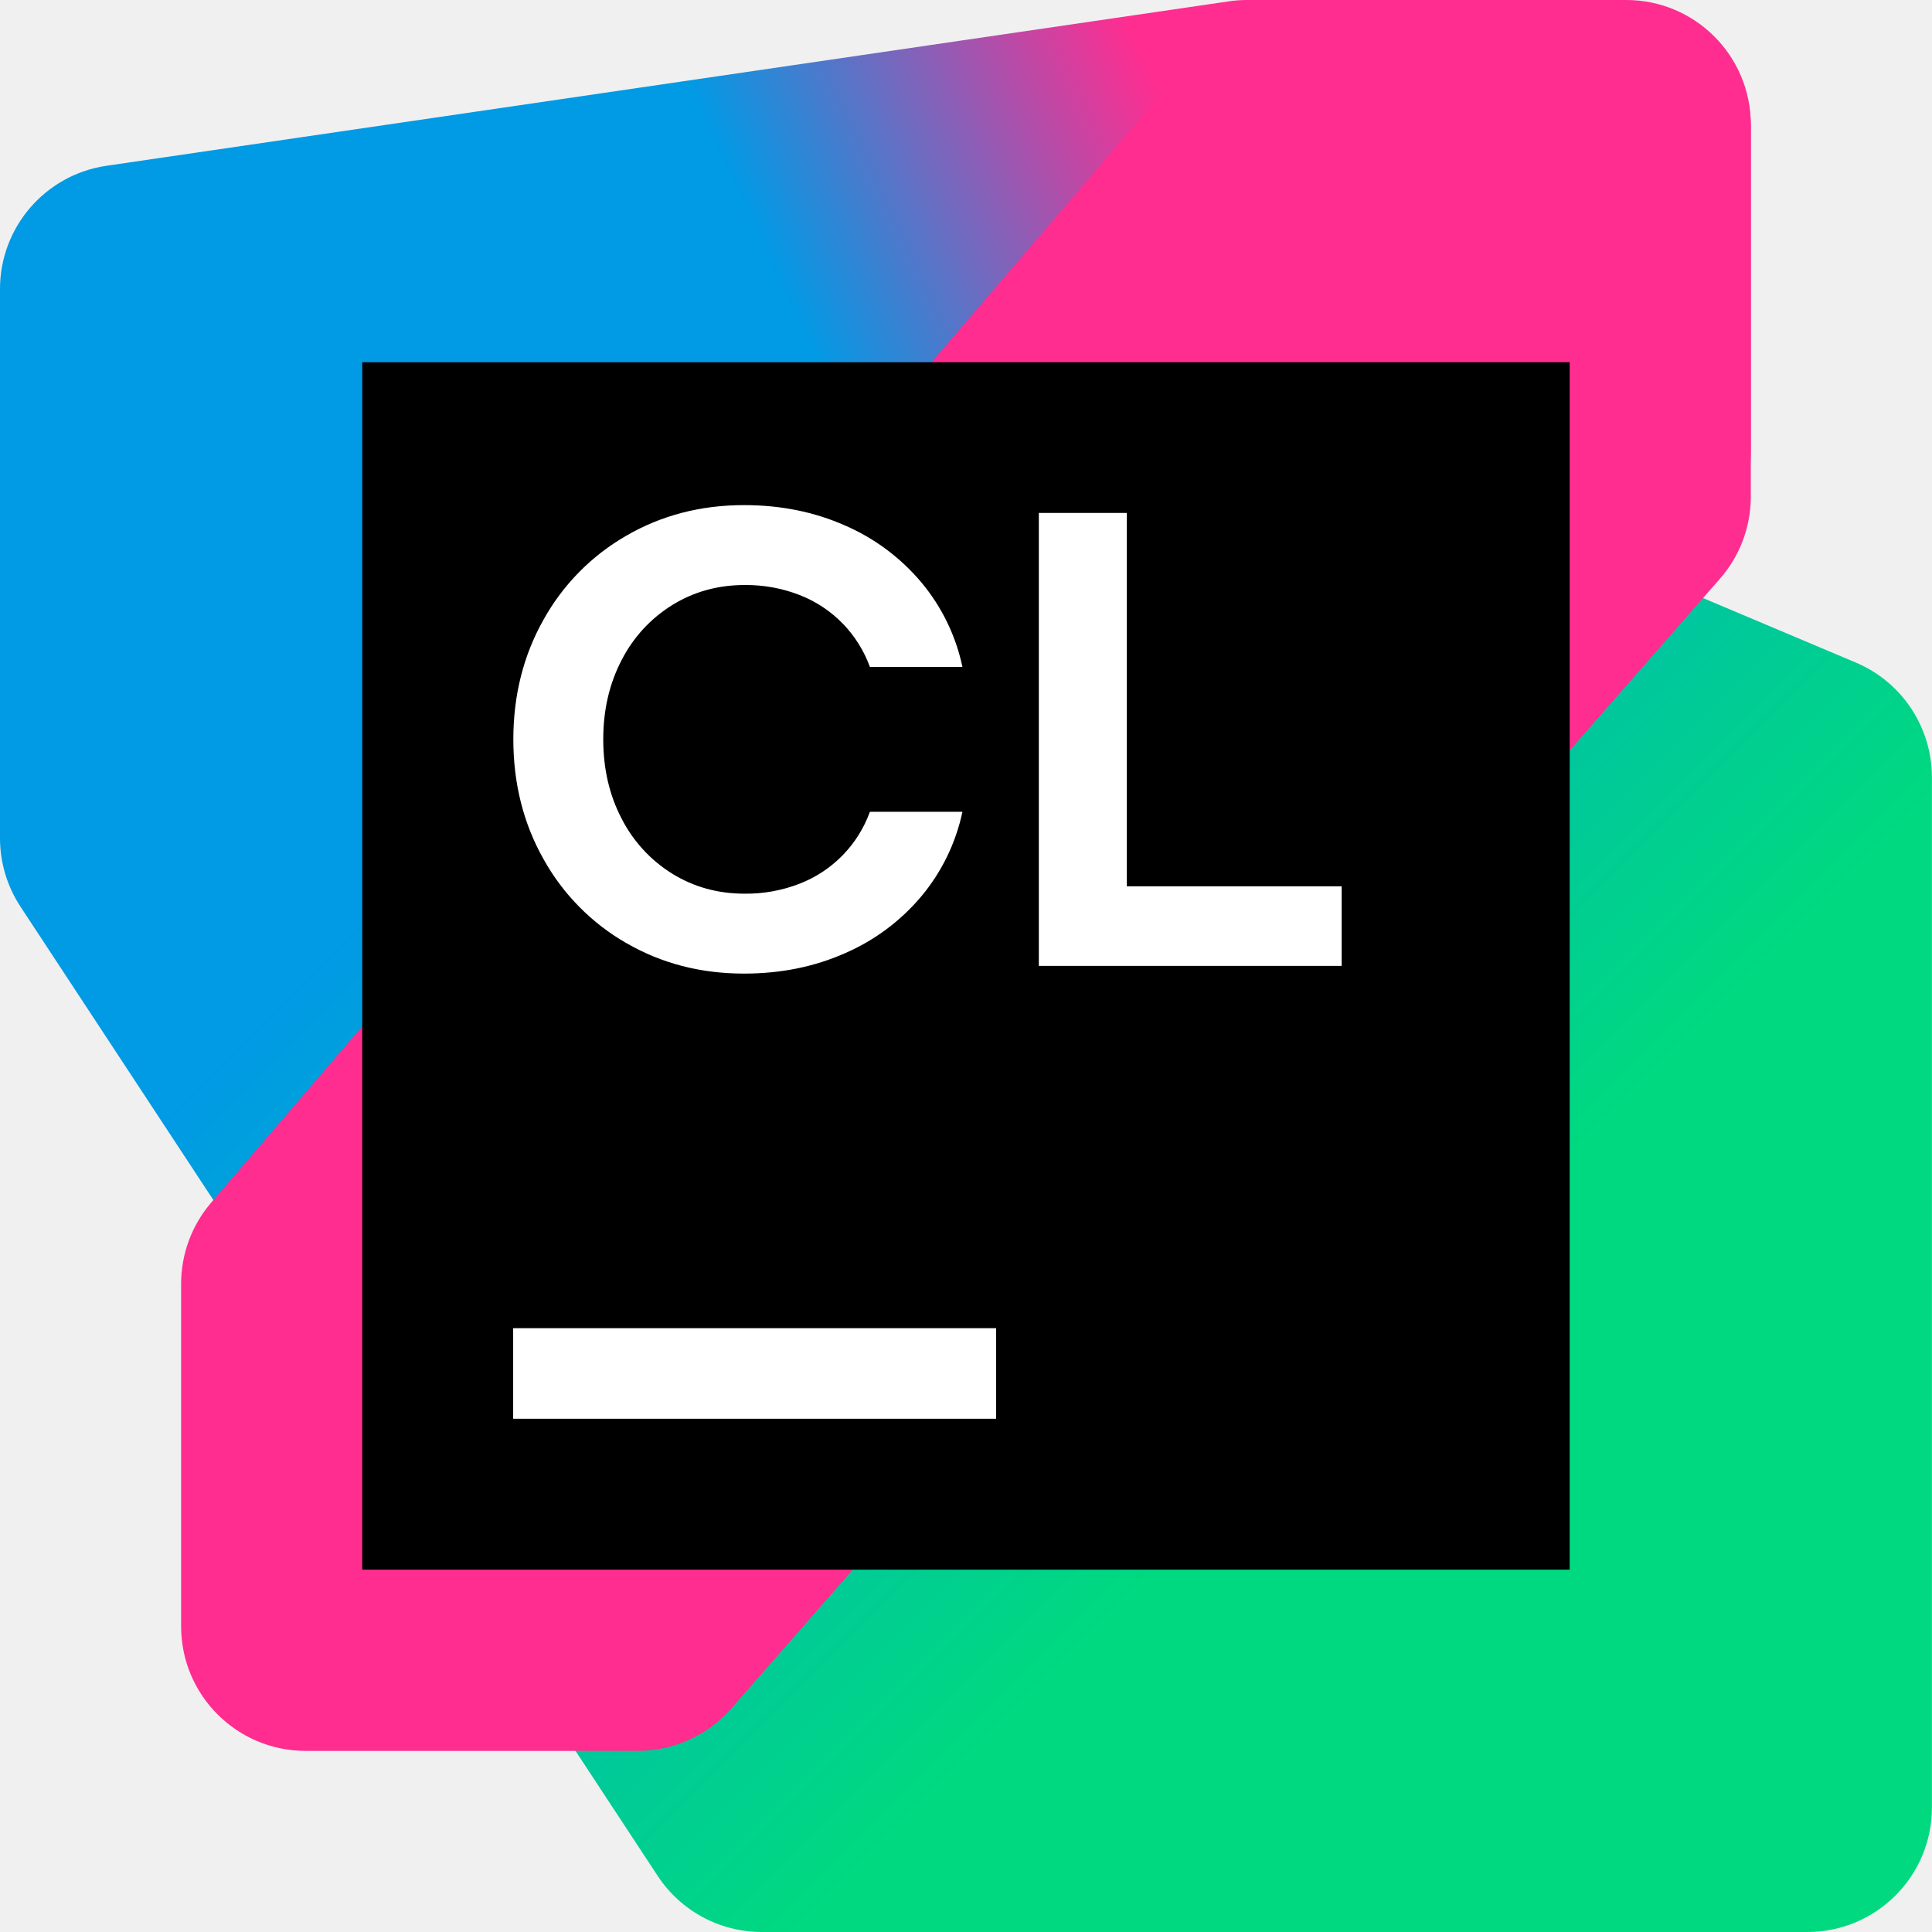
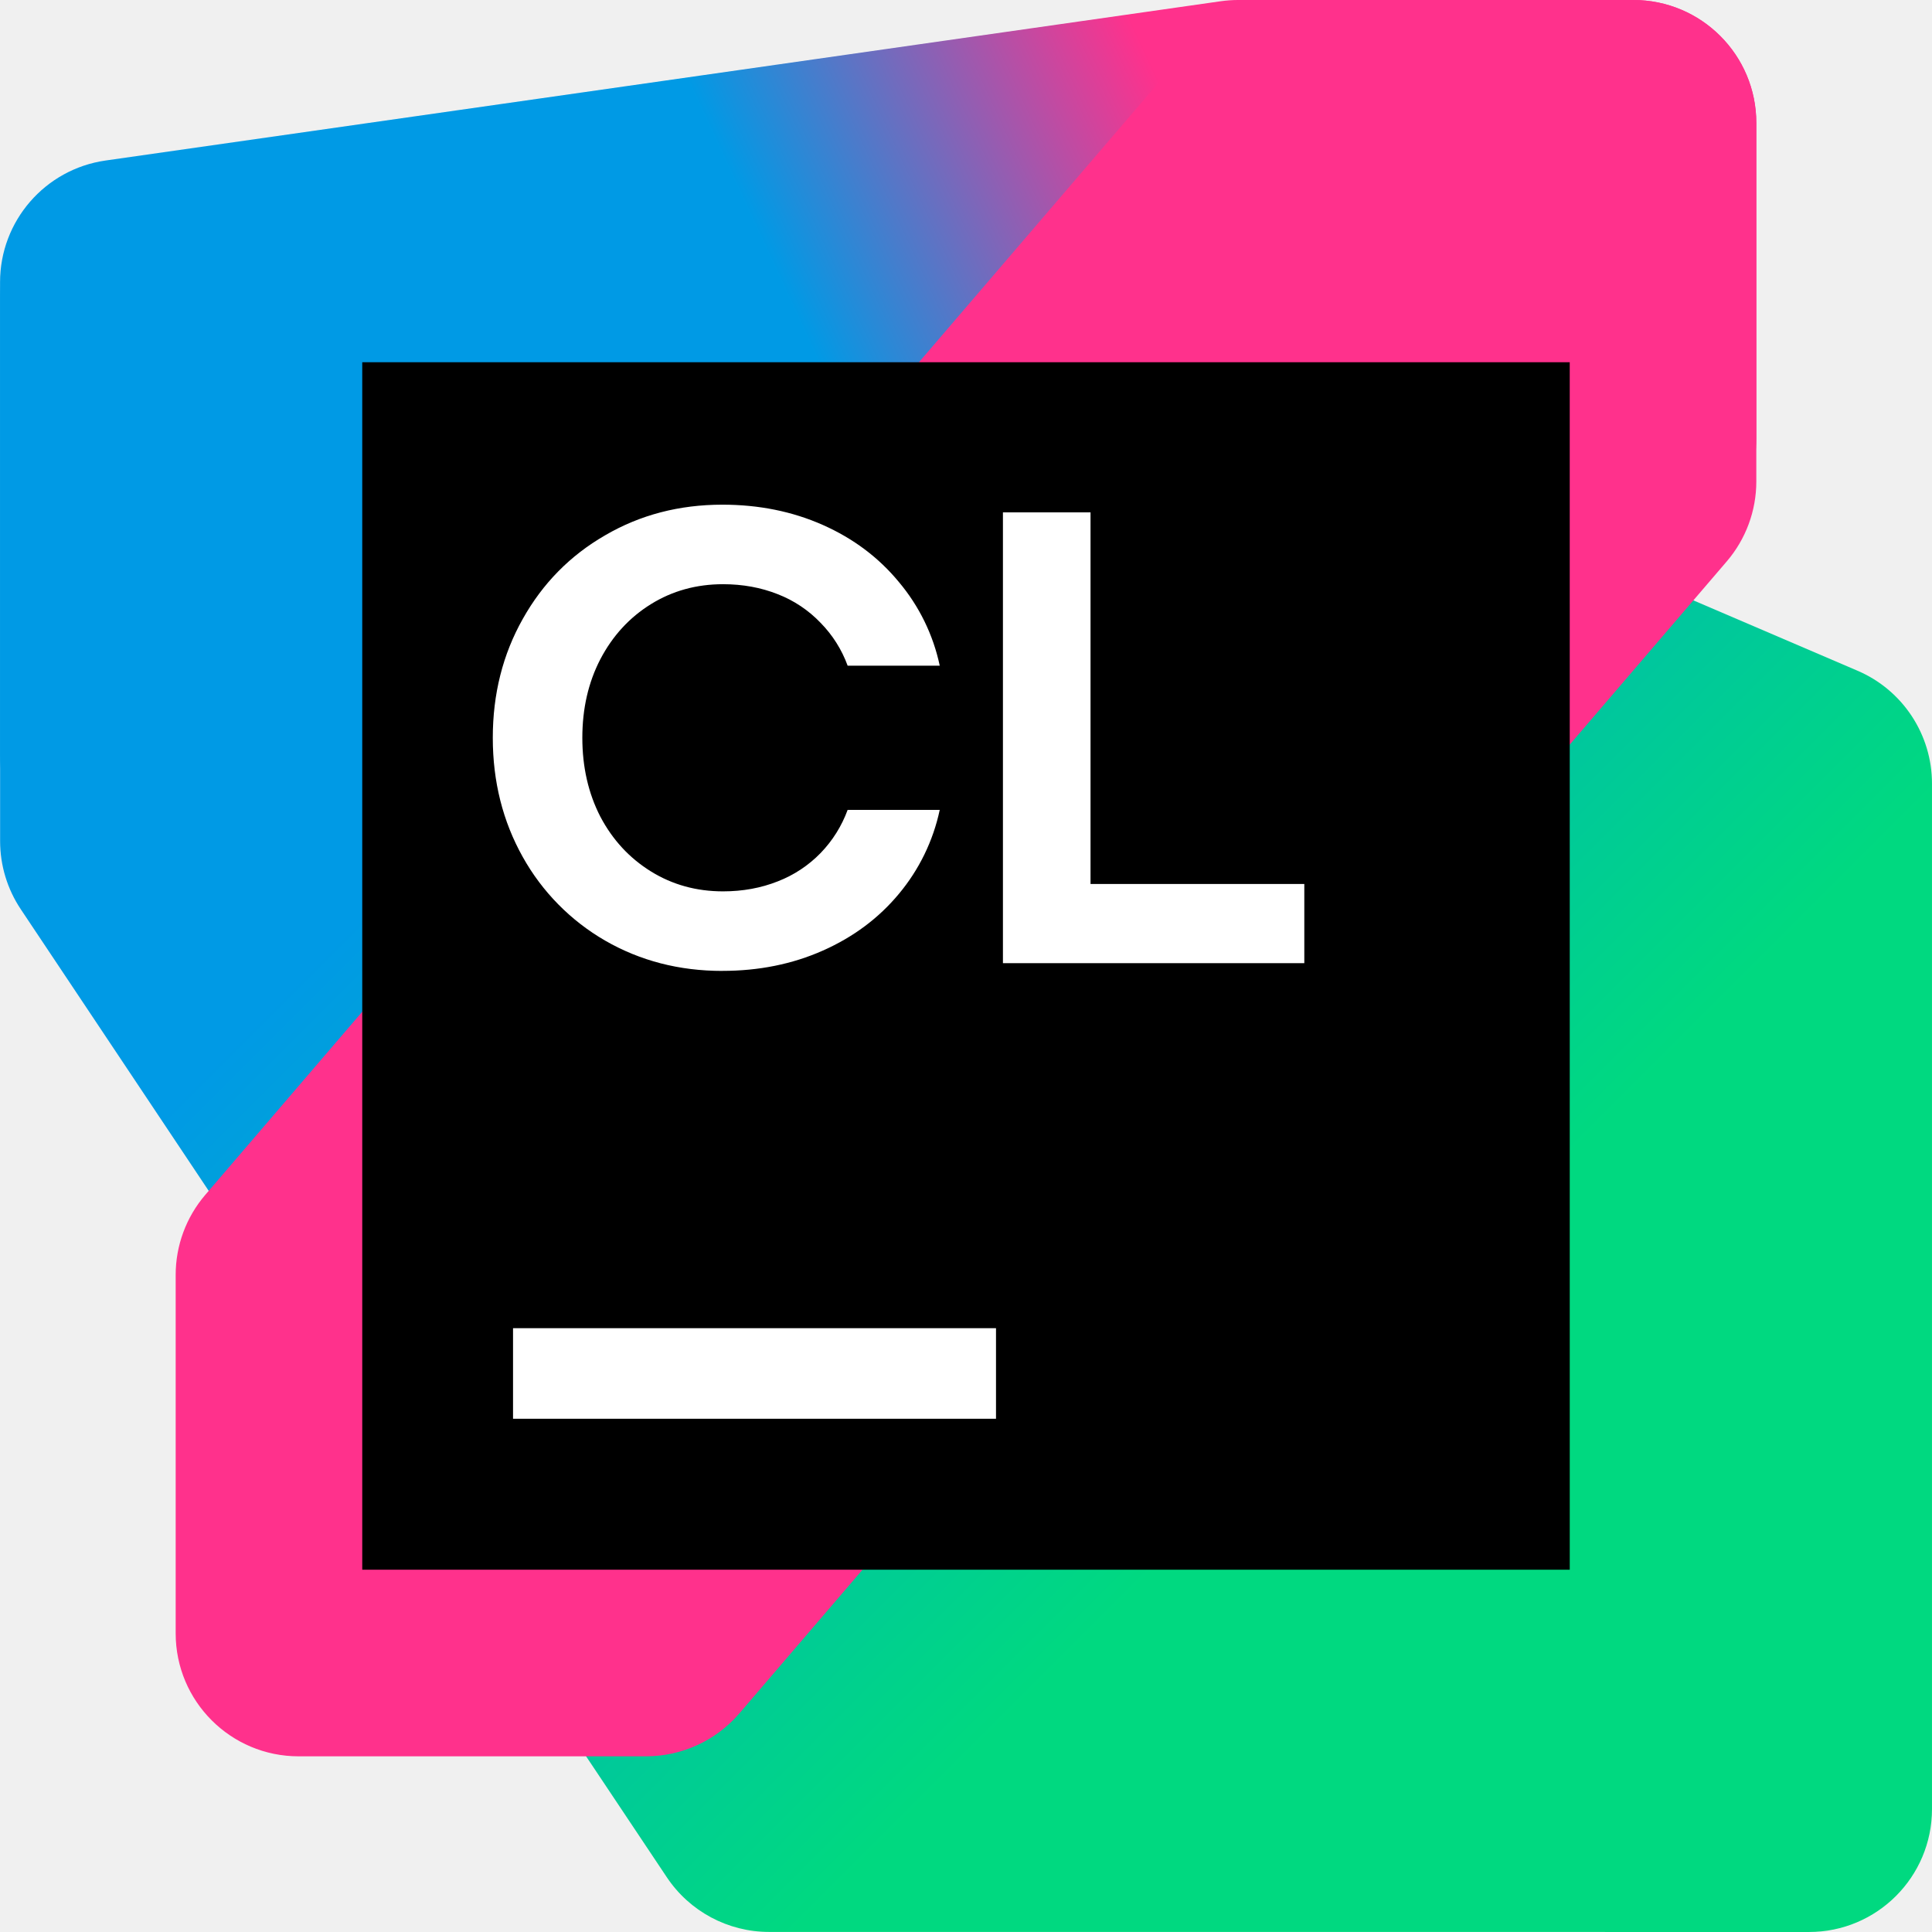
<svg xmlns="http://www.w3.org/2000/svg" viewBox="0 0 128 128">
  <defs>
-     <linearGradient id="a" x1="4.067" x2="62.664" y1="4.327" y2="62.923" gradientTransform="scale(1.9999)" gradientUnits="userSpaceOnUse">
+     <linearGradient id="a" x1="3.981" x2="62.687" y1="4.224" y2="62.929" gradientTransform="translate(0 41.819) scale(.56678)" gradientUnits="userSpaceOnUse">
      <stop offset=".29" stop-color="#009AE5" />
      <stop offset=".7" stop-color="#00D980" />
    </linearGradient>
-     <linearGradient id="b" x1="56.329" x2="2.874" y1="-.391" y2="24.393" gradientTransform="scale(1.9999)" gradientUnits="userSpaceOnUse">
-       <stop offset=".3" stop-color="#FF2D90" />
+     <linearGradient id="b" x1="56.379" x2="2.753" y1="-.717" y2="24.145" gradientTransform="translate(0 41.819) scale(.56678)" gradientUnits="userSpaceOnUse">
+       <stop offset=".3" stop-color="#FF318C" />
      <stop offset=".54" stop-color="#009AE5" />
    </linearGradient>
  </defs>
-   <path fill="url(#a)" d="M127.994 119.75v-68.253a8.25 8.25 0 0 0-5.04-7.6l-74.843-31.593a8.236 8.236 0 0 0-3.276-.65l-36.656.3A8.248 8.248 0 0 0 0 20.205V55.533c0 1.612.472 3.186 1.356 4.534l42.216 64.215A8.248 8.248 0 0 0 50.466 128h69.279a8.25 8.25 0 0 0 8.25-8.25z" />
-   <path fill="url(#b)" d="M115.995 29.975V8.25A8.25 8.25 0 0 0 107.745 0H82.614c-.4 0-.8.028-1.196.088L7.054 10.983A8.25 8.25 0 0 0 0 19.145v30.795a8.25 8.25 0 0 0 8.252 8.25l37.008-.01a8.26 8.26 0 0 0 2.506-.39l62.489-19.959a8.252 8.252 0 0 0 5.74-7.856z" />
-   <path fill="#ff2d90" d="M115.995 32.904V8.388a8.25 8.25 0 0 0-8.38-8.248L86.002.016c-2.36.038-5.07 1.562-6.608 3.356L13.985 79.684a8.26 8.26 0 0 0-1.986 5.368v22.699a8.25 8.25 0 0 0 8.25 8.25h22.005c2.38 0 4.642-1.028 6.208-2.818l65.493-74.844a8.248 8.248 0 0 0 2.04-5.434z" />
-   <path fill="#000" d="M103.995 23.999H23.999v79.996h79.996z" />
-   <path fill="#fff" d="M65.997 87.996H33.998v6h31.998Zm-24.505-25.515a14.573 14.573 0 0 1-5.488-5.572c-1.33-2.366-1.994-5.006-1.994-7.922 0-2.916.664-5.556 1.994-7.92a14.579 14.579 0 0 1 5.488-5.574c2.328-1.35 4.93-2.028 7.802-2.028 2.43 0 4.66.45 6.69 1.35a13.723 13.723 0 0 1 5.07 3.784 12.885 12.885 0 0 1 2.71 5.586H57.633a8.108 8.108 0 0 0-1.79-2.862 8.076 8.076 0 0 0-2.862-1.9 9.79 9.79 0 0 0-3.644-.664c-1.774 0-3.374.444-4.804 1.33a9.22 9.22 0 0 0-3.354 3.654c-.808 1.552-1.212 3.298-1.212 5.24 0 1.946.404 3.692 1.212 5.242a9.21 9.21 0 0 0 3.354 3.656c1.43.886 3.03 1.328 4.804 1.328a9.76 9.76 0 0 0 3.644-.664 8.044 8.044 0 0 0 4.652-4.76h6.13a12.887 12.887 0 0 1-2.71 5.584 13.725 13.725 0 0 1-5.07 3.784c-2.03.9-4.26 1.35-6.69 1.35-2.872 0-5.472-.674-7.802-2.026v.006zM74.656 33.982v24.739h14.233V63.993H68.825V33.982Z" />
+   <path fill="url(#a)" d="M36.275 75.786V56.533c0-.923-.55-1.758-1.4-2.121l-21.248-9.108a2.311 2.311 0 0 0-.91-.186H2.31a2.308 2.308 0 0 0-2.308 2.308V57.61c0 .456.135.902.388 1.281L12.52 77.066a2.308 2.308 0 0 0 1.92 1.027l19.526.001a2.308 2.308 0 0 0 2.309-2.308z" transform="translate(0 -147.562) scale(3.52858)" />
+   <path fill="url(#b)" d="M32.977 50.048v-5.92a2.308 2.308 0 0 0-2.308-2.309h-7.42c-.11 0-.22.008-.327.023l-20.94 2.991a2.308 2.308 0 0 0-1.981 2.285v8.883A2.308 2.308 0 0 0 2.31 58.31l10.507-.003c.248 0 .494-.04.73-.118l17.852-5.951a2.308 2.308 0 0 0 1.578-2.19z" transform="translate(0 -147.562) scale(3.52858)" />
+   <path fill="#ff318c" d="m116.361 31.894-.003-23.75A8.145 8.145 0 0 0 108.212 0H85.2a8.148 8.148 0 0 0-6.184 2.844l-65.417 76.32a8.15 8.15 0 0 0-1.96 5.302v23.75a8.145 8.145 0 0 0 8.145 8.145h23.015a8.148 8.148 0 0 0 6.185-2.844l65.416-76.32a8.144 8.144 0 0 0 1.961-5.303z" />
+   <path fill="#000" d="M103.999 24H24v79.997H104Z" />
+   <path fill="#fff" d="M40.095 62.32c2.319 1.336 4.907 2.006 7.765 2.006v-.003c2.417 0 4.637-.448 6.656-1.344 2.02-.896 3.697-2.146 5.034-3.754a12.834 12.834 0 0 0 2.71-5.568h-6.102a8.112 8.112 0 0 1-1.791 2.859 7.965 7.965 0 0 1-2.838 1.877c-1.109.44-2.318.662-3.626.662-1.764 0-3.357-.44-4.779-1.322-1.422-.882-2.539-2.09-3.349-3.626-.797-1.549-1.194-3.293-1.194-5.227 0-1.933.397-3.67 1.194-5.205.811-1.55 1.928-2.766 3.35-3.648 1.421-.882 3.014-1.322 4.778-1.322 1.307 0 2.516.222 3.626.662a7.85 7.85 0 0 1 2.838 1.898 7.919 7.919 0 0 1 1.791 2.837h6.102a12.695 12.695 0 0 0-2.71-5.546c-1.337-1.621-3.015-2.88-5.034-3.776-2.02-.896-4.239-1.344-6.656-1.344-2.859 0-5.447.675-7.765 2.027-2.319 1.336-4.14 3.186-5.462 5.546-1.322 2.346-1.984 4.97-1.984 7.871 0 2.902.662 5.534 1.984 7.894a14.627 14.627 0 0 0 5.462 5.546zM72.25 58.565V33.947h-5.803v29.866h19.967v-5.248zM33.99 87.995h31.998v6H33.99Z" />
</svg>
